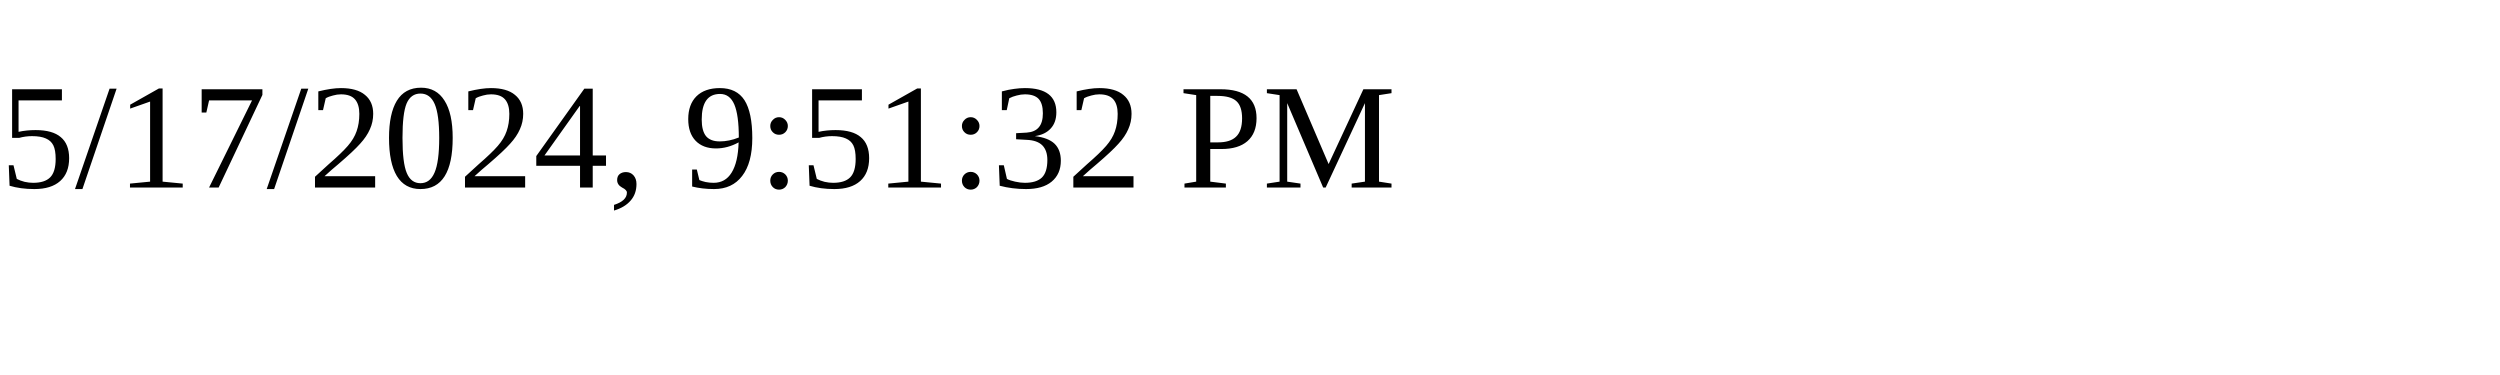
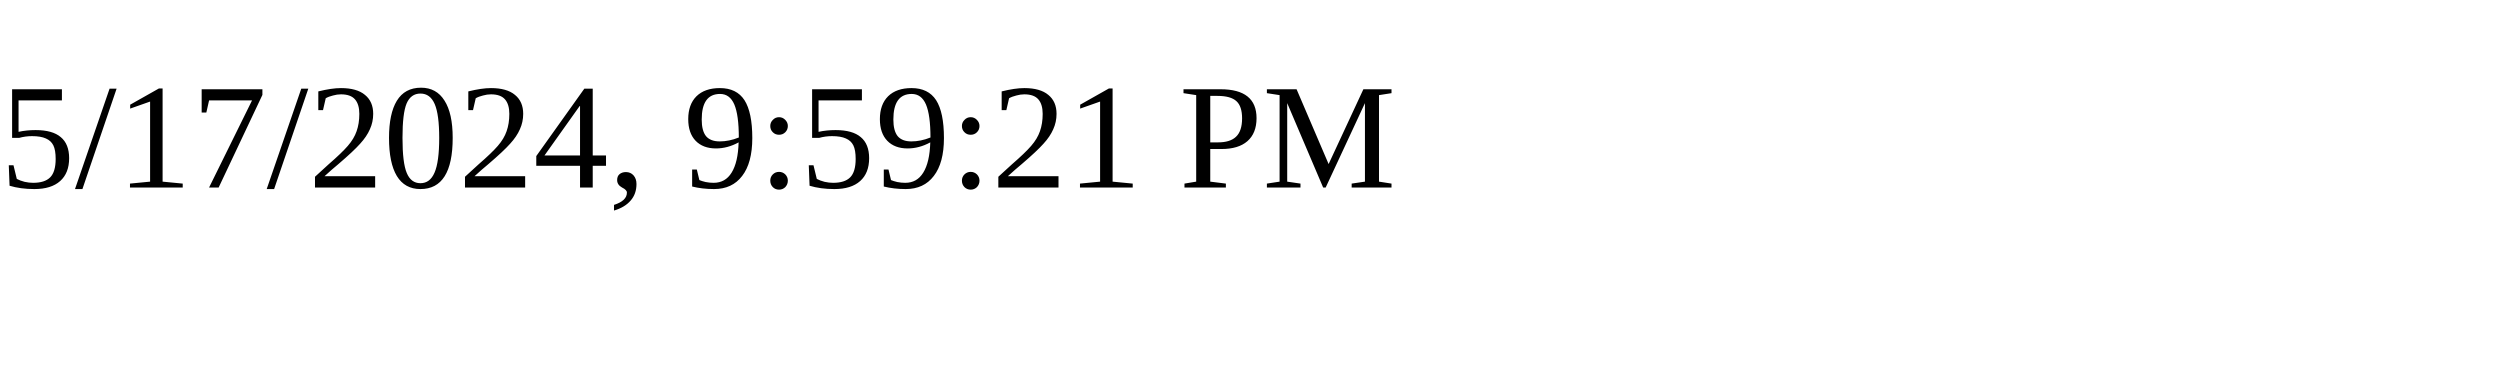
<svg xmlns="http://www.w3.org/2000/svg" height="30" width="200">
-   <text x="0" y="15">5/17/2024, 9:51:32 PM</text>
+   <text x="0" y="15">5/17/2024, 9:59:21 PM</text>
</svg>
